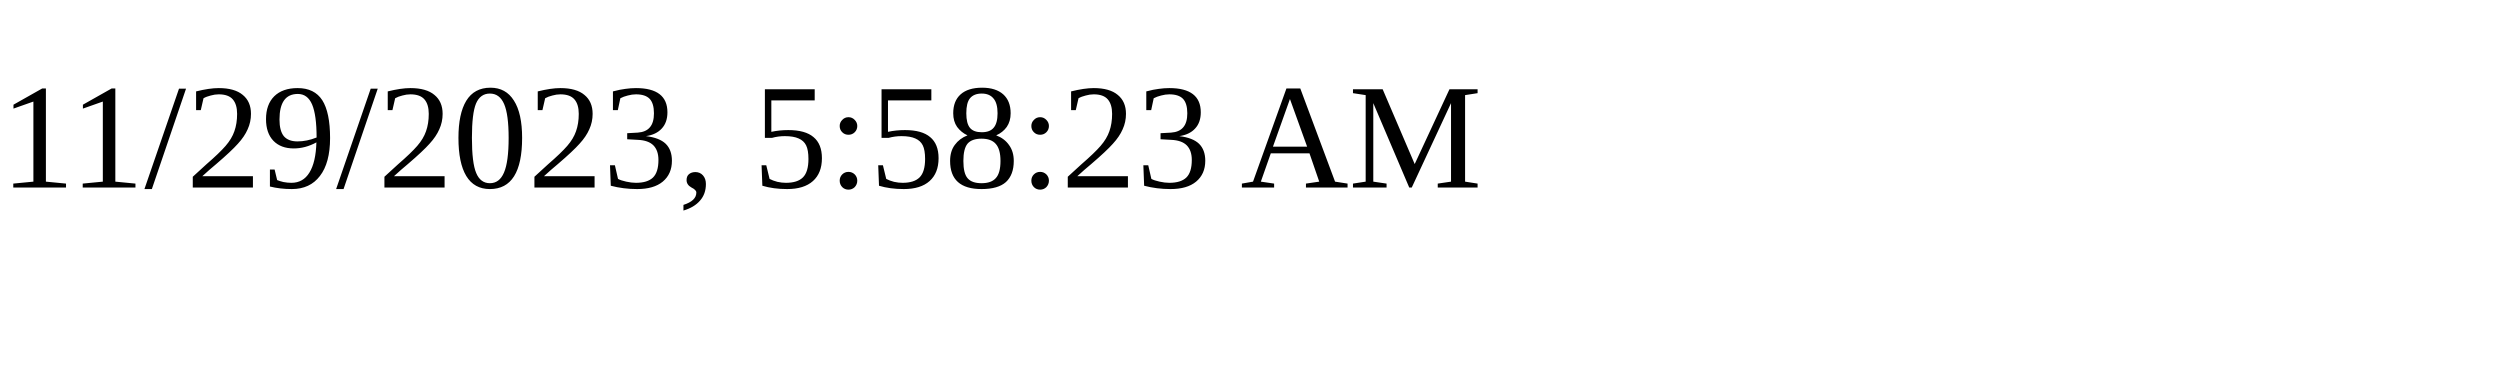
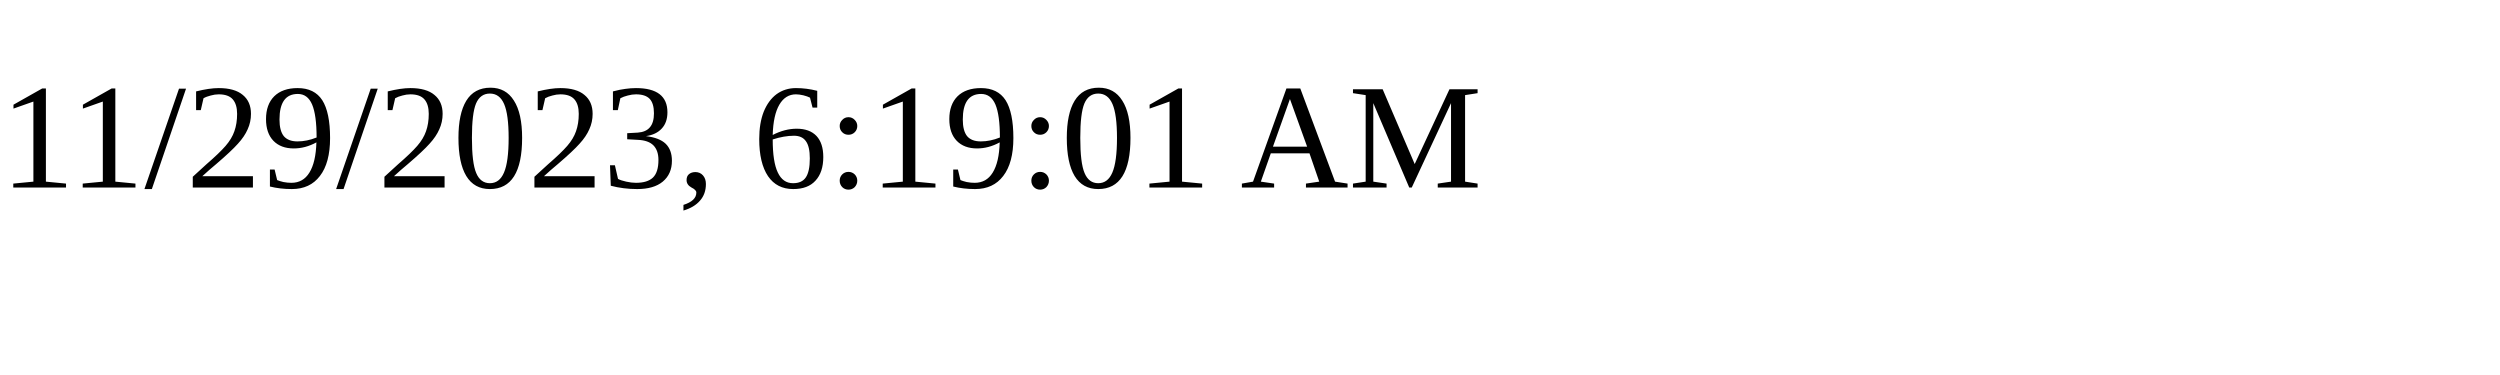
<svg xmlns="http://www.w3.org/2000/svg" height="30" width="200">
-   <text x="0" y="15">11/29/2023, 5:58:23 AM</text>
+   <text x="0" y="15">11/29/2023, 6:19:01 AM</text>
</svg>
